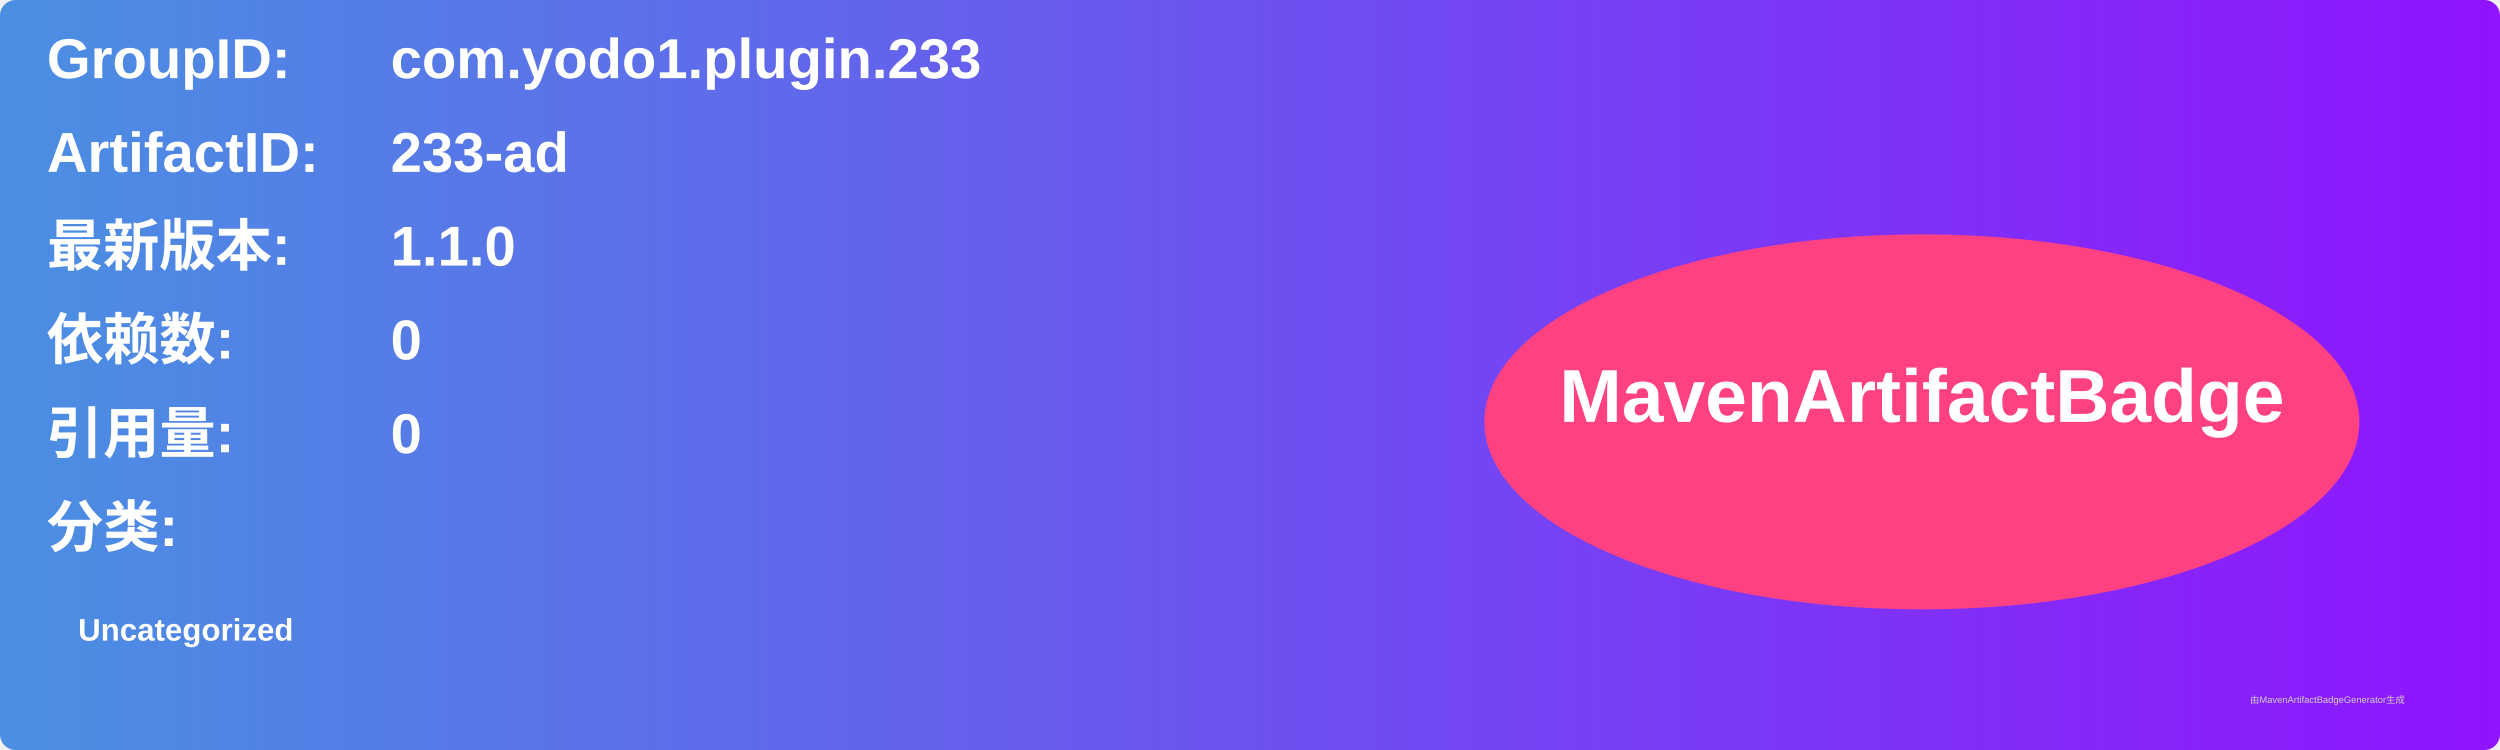
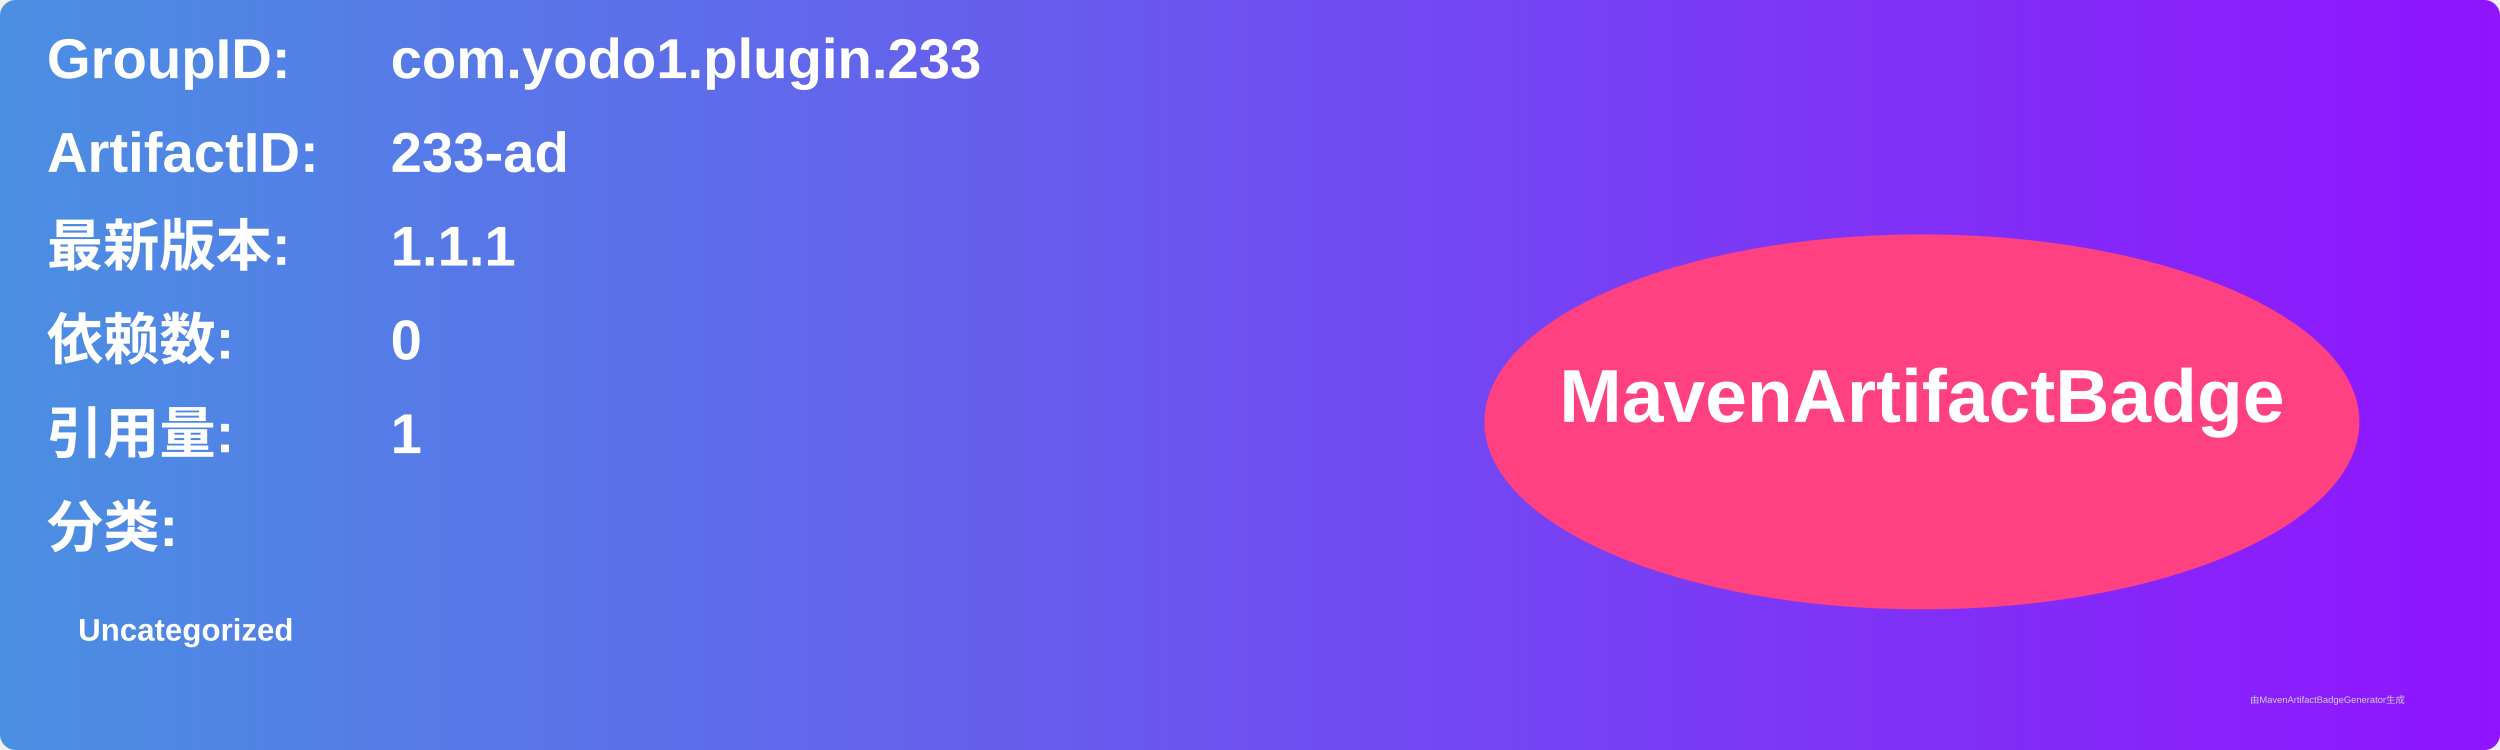
<svg xmlns="http://www.w3.org/2000/svg" width="800" height="240" viewBox="0 0 800 240">
  <linearGradient id="grad" x1="0%" y1="0%" x2="100%" y2="0%">
    <stop offset="0%" stop-color="#4a90e2" />
    <stop offset="100%" stop-color="#9013fe" />
  </linearGradient>
  <rect width="100%" height="100%" rx="5" ry="5" fill="url(#grad)" />
  <g transform="translate(15, 15)">
    <text x="0" y="10" font-family="Arial" font-size="18" fill="white" font-weight="bold" width="260">GroupID:</text>
    <text x="110" y="10" font-family="Arial" font-size="18" fill="white" font-weight="bold" width="460">com.yodo1.plugin.233</text>
    <text x="0" y="40" font-family="Arial" font-size="18" fill="white" font-weight="bold" width="260">ArtifactID:</text>
    <text x="110" y="40" font-family="Arial" font-size="18" fill="white" font-weight="bold" width="460">233-ad</text>
    <text x="0" y="70" font-family="Arial" font-size="18" fill="white" font-weight="bold">最新版本:</text>
    <text x="110" y="70" font-family="Arial" font-size="18" fill="white" font-weight="bold">
-       <tspan font-weight="bold">1.1.0</tspan>
+       <tspan font-weight="bold">1.1.1</tspan>
    </text>
    <text x="0" y="100" font-family="Arial" font-size="18" fill="white" font-weight="bold">依赖数: </text>
    <text x="110" y="100" font-family="Arial" font-size="18" fill="white">
      <tspan font-weight="bold">0</tspan>
    </text>
    <text x="0" y="130" font-family="Arial" font-size="18" fill="white" font-weight="bold">引用量: </text>
    <text x="110" y="130" font-family="Arial" font-size="18" fill="white">
-       <tspan font-weight="bold">0</tspan>
+       <tspan font-weight="bold">1</tspan>
    </text>
    <text x="0" y="160" font-family="Arial" font-size="18" fill="white" font-weight="bold">分类:</text>
    <text x="10" y="190" font-family="Arial" font-size="10" fill="white">
      <tspan font-weight="bold">Uncategorized</tspan>
    </text>
    <ellipse cx="600" cy="120" rx="140" ry="60" fill="#ff4081" />
    <text x="600" y="120" text-anchor="middle" font-family="Arial" font-size="24" fill="white" font-weight="bold">MavenArtifactBadge</text>
  </g>
  <text x="720" y="225" font-family="Arial" font-size="3" fill="#d0d0d0">由MavenArtifactBadgeGenerator生成</text>
</svg>
